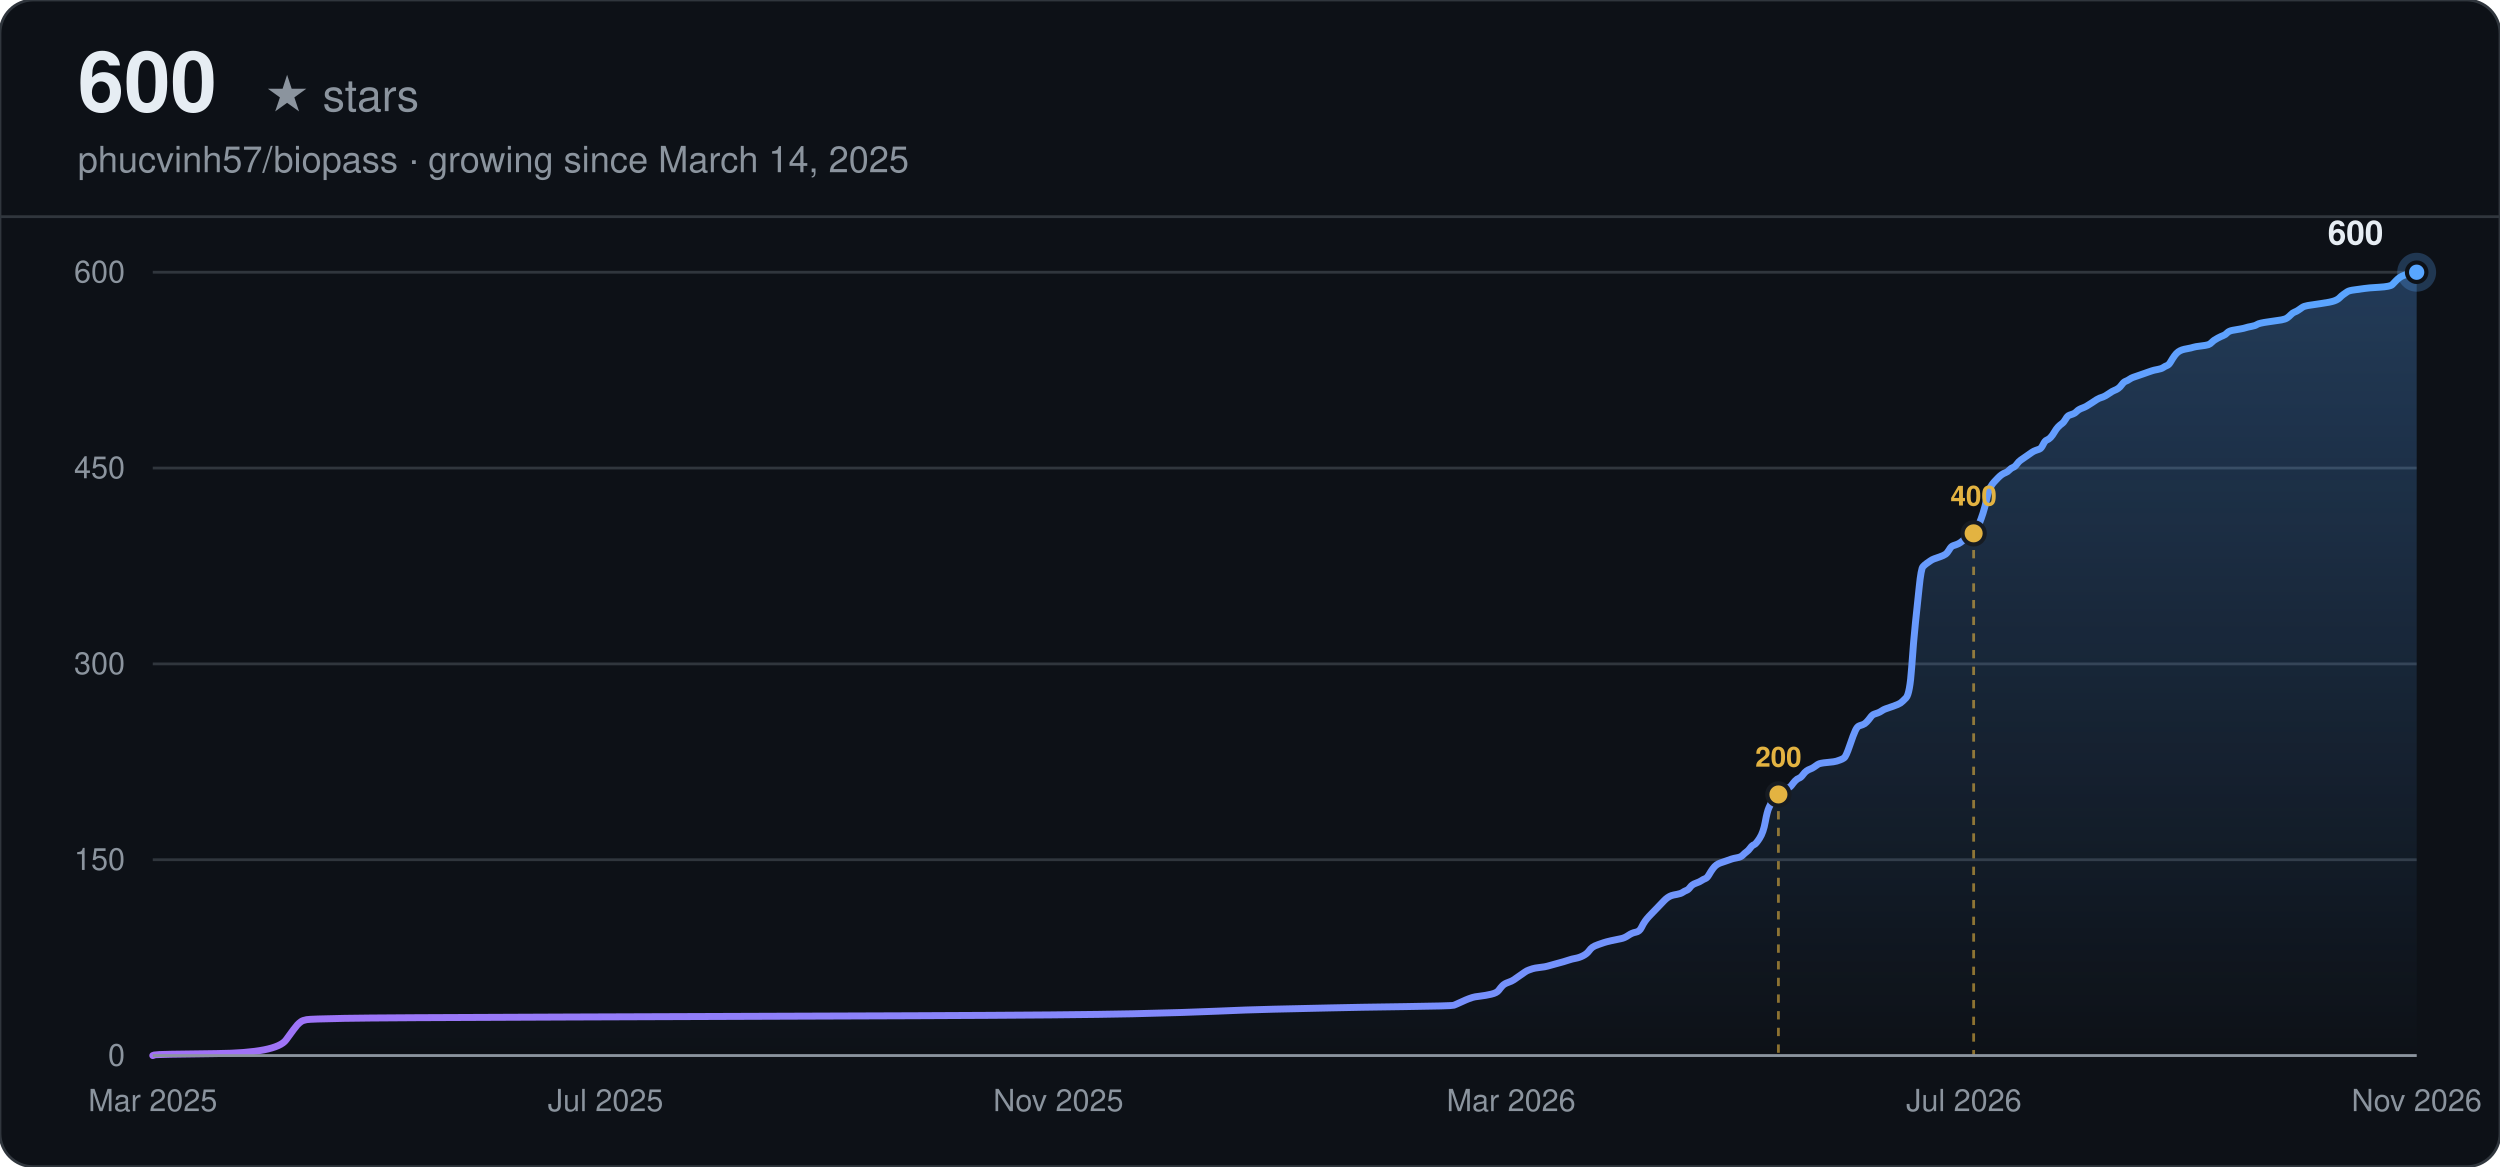
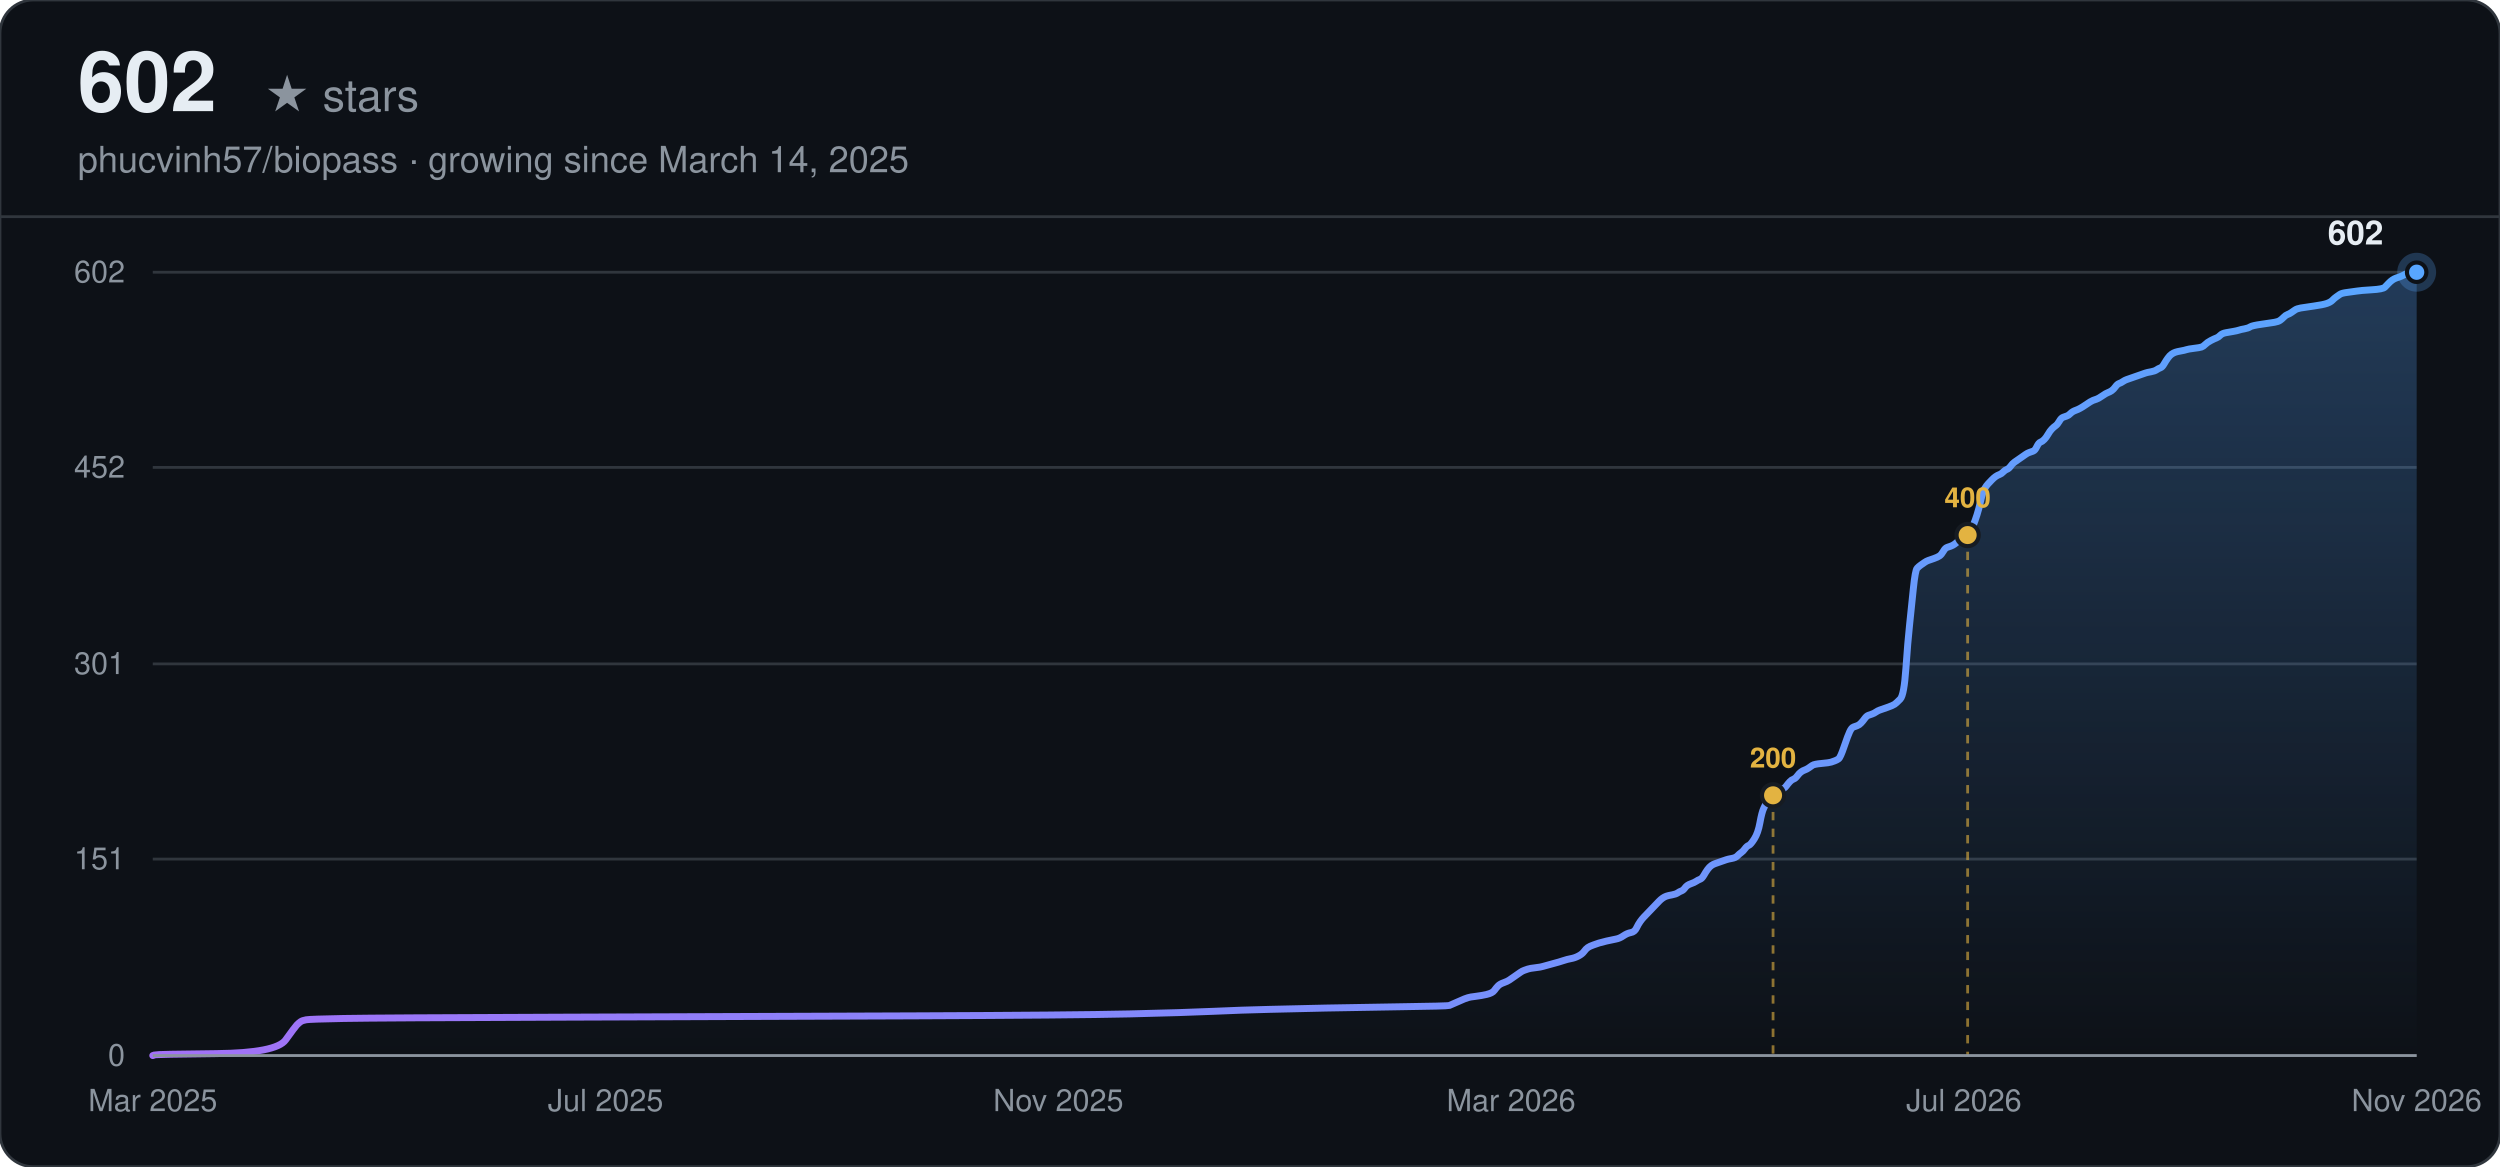
<svg xmlns="http://www.w3.org/2000/svg" width="900" height="420" viewBox="0 0 900 420" font-family="-apple-system, BlinkMacSystemFont, 'Segoe UI', Helvetica, Arial, sans-serif">
  <defs>
    <linearGradient id="line-dark" x1="0" y1="0" x2="1" y2="0">
      <stop offset="0%" stop-color="#a371f7" />
      <stop offset="100%" stop-color="#58a6ff" />
    </linearGradient>
    <linearGradient id="area-dark" x1="0" y1="0" x2="0" y2="1">
      <stop offset="0%" stop-color="#58a6ff" stop-opacity="0.28" />
      <stop offset="100%" stop-color="#58a6ff" stop-opacity="0" />
    </linearGradient>
  </defs>
  <rect width="900" height="420" rx="12" fill="#0d1117" />
  <rect width="900" height="420" rx="12" fill="none" stroke="#30363d" stroke-width="1" />
-   <text x="28" y="40" font-size="30" font-weight="700" fill="#e6edf3">600</text>
+   <text x="28" y="40" font-size="30" font-weight="700" fill="#e6edf3">602</text>
  <text x="28" y="40" font-size="16" fill="#8b949e" dx="67">★ stars</text>
  <text x="28" y="62" font-size="13" fill="#8b949e">phucvinh57/biopass · growing since March 14, 2025</text>
  <line x1="0" y1="78" x2="900" y2="78" stroke="#30363d" stroke-width="1" />
  <line x1="55" y1="380.00" x2="870" y2="380.00" stroke="#30363d" stroke-width="1" />
  <text x="45" y="380.00" text-anchor="end" dominant-baseline="middle" font-size="11" fill="#8b949e">0</text>
-   <line x1="55" y1="309.50" x2="870" y2="309.50" stroke="#30363d" stroke-width="1" />
-   <text x="45" y="309.50" text-anchor="end" dominant-baseline="middle" font-size="11" fill="#8b949e">150</text>
+   <line x1="55" y1="309.27" x2="870" y2="309.27" stroke="#30363d" stroke-width="1" />
+   <text x="45" y="309.27" text-anchor="end" dominant-baseline="middle" font-size="11" fill="#8b949e">151</text>
  <line x1="55" y1="239.00" x2="870" y2="239.00" stroke="#30363d" stroke-width="1" />
-   <text x="45" y="239.00" text-anchor="end" dominant-baseline="middle" font-size="11" fill="#8b949e">300</text>
-   <line x1="55" y1="168.50" x2="870" y2="168.50" stroke="#30363d" stroke-width="1" />
-   <text x="45" y="168.50" text-anchor="end" dominant-baseline="middle" font-size="11" fill="#8b949e">450</text>
+   <text x="45" y="239.00" text-anchor="end" dominant-baseline="middle" font-size="11" fill="#8b949e">301</text>
+   <line x1="55" y1="168.27" x2="870" y2="168.27" stroke="#30363d" stroke-width="1" />
+   <text x="45" y="168.27" text-anchor="end" dominant-baseline="middle" font-size="11" fill="#8b949e">452</text>
  <line x1="55" y1="98.00" x2="870" y2="98.00" stroke="#30363d" stroke-width="1" />
-   <text x="45" y="98.00" text-anchor="end" dominant-baseline="middle" font-size="11" fill="#8b949e">600</text>
+   <text x="45" y="98.00" text-anchor="end" dominant-baseline="middle" font-size="11" fill="#8b949e">602</text>
  <text x="55.00" y="400" text-anchor="middle" font-size="11" fill="#8b949e">Mar 2025</text>
  <text x="218.00" y="400" text-anchor="middle" font-size="11" fill="#8b949e">Jul 2025</text>
  <text x="381.00" y="400" text-anchor="middle" font-size="11" fill="#8b949e">Nov 2025</text>
  <text x="544.00" y="400" text-anchor="middle" font-size="11" fill="#8b949e">Mar 2026</text>
  <text x="707.00" y="400" text-anchor="middle" font-size="11" fill="#8b949e">Jul 2026</text>
  <text x="870.00" y="400" text-anchor="middle" font-size="11" fill="#8b949e">Nov 2026</text>
-   <path d="M55.00,380.00 L55.68,379.76 Q56.35,379.53 77.98,379.29 Q99.60,379.06 102.98,374.36 Q106.36,369.66 107.04,368.96 Q107.71,368.25 108.39,367.78 Q109.06,367.31 110.41,367.07 Q111.77,366.84 123.93,366.61 Q136.09,366.37 203.67,366.13 Q271.25,365.90 329.37,365.66 Q387.49,365.43 407.76,364.96 Q428.03,364.49 438.17,364.02 Q448.31,363.55 458.45,363.31 Q468.58,363.08 478.72,362.85 Q488.86,362.61 505.75,362.38 Q522.65,362.14 523.32,361.90 Q524.00,361.67 526.02,360.73 Q528.05,359.79 528.73,359.56 Q529.40,359.32 530.08,359.09 Q530.75,358.85 532.78,358.62 Q534.81,358.38 536.84,357.91 Q538.86,357.44 539.54,356.50 Q540.22,355.56 540.89,354.86 Q541.57,354.15 542.92,353.68 Q544.27,353.21 544.95,352.74 Q545.62,352.27 546.97,351.33 Q548.33,350.39 549.00,349.92 Q549.68,349.45 550.35,349.22 Q551.03,348.98 551.70,348.75 Q552.38,348.51 554.41,348.27 Q556.43,348.04 557.11,347.81 Q557.79,347.57 560.49,346.87 Q563.19,346.16 564.54,345.69 Q565.90,345.22 567.25,344.99 Q568.60,344.75 569.95,344.04 Q571.30,343.34 571.98,342.40 Q572.65,341.46 573.33,340.99 Q574.00,340.52 575.36,340.05 Q576.71,339.58 577.38,339.35 Q578.06,339.11 580.09,338.64 Q582.11,338.17 583.47,337.94 Q584.82,337.70 586.17,336.76 Q587.52,335.82 588.87,335.59 Q590.22,335.35 590.90,333.94 Q591.58,332.53 592.25,331.59 Q592.93,330.65 593.60,329.94 Q594.28,329.24 594.95,328.53 Q595.63,327.83 596.31,327.13 Q596.98,326.42 597.66,325.72 Q598.33,325.01 599.01,324.31 Q599.68,323.60 600.36,323.13 Q601.04,322.66 601.71,322.42 Q602.39,322.19 603.74,321.96 Q605.09,321.72 605.77,321.25 Q606.44,320.78 607.12,320.54 Q607.79,320.31 608.47,319.37 Q609.15,318.43 610.50,317.96 Q611.85,317.49 612.52,317.02 Q613.20,316.55 613.88,316.31 Q614.55,316.08 615.23,314.90 Q615.90,313.73 616.58,312.79 Q617.26,311.85 617.93,311.38 Q618.61,310.91 619.28,310.67 Q619.96,310.44 620.63,310.21 Q621.31,309.97 621.99,309.74 Q622.66,309.50 623.34,309.26 Q624.01,309.03 625.36,308.79 Q626.72,308.56 627.39,307.86 Q628.07,307.15 628.74,306.68 Q629.42,306.21 630.10,305.27 Q630.77,304.33 631.45,304.10 Q632.12,303.86 633.47,301.75 Q634.83,299.63 635.50,295.87 Q636.18,292.11 636.85,290.70 Q637.53,289.29 638.20,287.88 Q638.88,286.47 639.56,285.53 Q640.23,284.59 640.91,284.36 Q641.58,284.12 642.94,283.88 Q644.29,283.65 644.96,282.71 Q645.64,281.77 646.31,281.06 Q646.99,280.36 647.67,280.13 Q648.34,279.89 649.02,278.95 Q649.69,278.01 650.37,277.54 Q651.04,277.07 651.72,276.84 Q652.40,276.60 653.07,276.13 Q653.75,275.66 654.42,275.19 Q655.10,274.72 657.80,274.49 Q660.51,274.25 661.18,274.01 Q661.86,273.78 662.53,273.54 Q663.21,273.31 663.88,272.84 Q664.56,272.37 665.91,268.38 Q667.26,264.38 667.94,262.97 Q668.62,261.56 669.29,261.32 Q669.97,261.09 670.64,260.86 Q671.32,260.62 671.99,259.91 Q672.67,259.21 673.35,258.27 Q674.02,257.33 674.70,257.10 Q675.37,256.86 676.05,256.63 Q676.72,256.39 677.40,255.92 Q678.08,255.45 678.75,255.21 Q679.43,254.98 681.46,254.27 Q683.48,253.57 684.16,253.10 Q684.83,252.63 686.19,251.22 Q687.54,249.81 688.21,240.18 Q688.89,230.54 689.56,224.19 Q690.24,217.85 690.92,211.27 Q691.59,204.69 692.27,203.99 Q692.94,203.28 693.62,202.81 Q694.30,202.34 694.97,201.87 Q695.65,201.40 696.32,201.17 Q697.00,200.93 698.35,200.46 Q699.70,199.99 700.38,199.52 Q701.05,199.05 701.73,197.88 Q702.40,196.70 703.08,196.47 Q703.76,196.23 704.43,196.00 Q705.11,195.76 705.78,195.29 Q706.46,194.82 707.14,194.12 Q707.81,193.41 708.49,192.94 Q709.16,192.47 709.84,191.76 Q710.51,191.06 711.19,190.59 Q711.87,190.12 712.54,188.47 Q713.22,186.83 713.89,184.72 Q714.57,182.60 715.24,179.55 Q715.92,176.49 716.60,175.31 Q717.27,174.14 717.95,173.44 Q718.62,172.73 719.30,172.02 Q719.98,171.32 720.65,170.85 Q721.33,170.38 722.00,170.15 Q722.68,169.91 723.35,169.20 Q724.03,168.50 724.71,168.26 Q725.38,168.03 726.06,167.09 Q726.73,166.15 727.41,165.68 Q728.08,165.21 729.44,164.27 Q730.79,163.33 731.46,162.86 Q732.14,162.39 732.82,162.16 Q733.49,161.92 734.17,161.69 Q734.84,161.45 735.52,160.04 Q736.19,158.63 736.87,158.40 Q737.55,158.16 738.22,157.46 Q738.90,156.75 739.57,155.57 Q740.25,154.40 740.92,153.69 Q741.60,152.99 742.28,152.52 Q742.95,152.05 743.63,150.88 Q744.30,149.70 744.98,149.47 Q745.66,149.23 746.33,149.00 Q747.01,148.76 747.68,148.06 Q748.36,147.35 749.71,146.88 Q751.06,146.41 753.09,145.00 Q755.12,143.59 755.79,143.35 Q756.47,143.12 757.14,142.88 Q757.82,142.65 759.17,141.71 Q760.52,140.77 761.20,140.53 Q761.87,140.30 762.55,139.83 Q763.23,139.36 763.90,138.42 Q764.58,137.48 765.25,137.25 Q765.93,137.01 766.60,136.54 Q767.28,136.07 767.96,135.83 Q768.63,135.60 769.31,135.37 Q769.98,135.13 770.66,134.90 Q771.33,134.66 772.01,134.43 Q772.69,134.19 773.36,133.95 Q774.04,133.72 774.71,133.49 Q775.39,133.25 776.74,133.01 Q778.09,132.78 778.77,132.31 Q779.44,131.84 780.12,131.60 Q780.80,131.37 781.47,130.19 Q782.15,129.02 782.82,128.08 Q783.50,127.14 784.17,126.67 Q784.85,126.20 785.53,125.97 Q786.20,125.73 787.55,125.50 Q788.91,125.26 789.58,125.02 Q790.26,124.79 792.28,124.56 Q794.31,124.32 794.99,124.09 Q795.66,123.85 796.34,123.15 Q797.01,122.44 798.37,121.73 Q799.72,121.03 800.39,120.79 Q801.07,120.56 801.75,119.85 Q802.42,119.15 803.77,118.91 Q805.12,118.68 806.48,118.44 Q807.83,118.21 808.50,117.97 Q809.18,117.74 810.53,117.50 Q811.88,117.27 812.56,116.80 Q813.23,116.33 816.61,115.86 Q819.99,115.39 821.34,115.16 Q822.69,114.92 823.37,114.45 Q824.05,113.98 824.72,113.28 Q825.40,112.57 826.07,112.34 Q826.75,112.10 827.43,111.63 Q828.10,111.16 828.78,110.69 Q829.45,110.22 830.80,109.99 Q832.16,109.75 835.53,109.28 Q838.91,108.81 840.27,108.34 Q841.62,107.87 842.29,107.16 Q842.97,106.46 843.64,105.99 Q844.32,105.52 845.00,105.05 Q845.67,104.58 847.70,104.34 Q849.73,104.11 851.08,103.87 Q852.43,103.64 856.48,103.41 Q860.54,103.17 861.21,102.47 Q861.89,101.76 862.57,101.05 Q863.24,100.35 863.92,99.88 Q864.59,99.41 865.27,99.18 Q865.95,98.94 866.62,98.71 Q867.30,98.47 868.65,98.24 L870.00,98.00 L870.00,380.00 L55.00,380.00 Z" fill="url(#area-dark)" stroke="none" />
-   <path d="M55.00,380.00 L55.68,379.76 Q56.35,379.53 77.98,379.29 Q99.60,379.06 102.98,374.36 Q106.36,369.66 107.04,368.96 Q107.71,368.25 108.39,367.78 Q109.06,367.31 110.41,367.07 Q111.77,366.84 123.93,366.61 Q136.09,366.37 203.67,366.13 Q271.25,365.90 329.37,365.66 Q387.49,365.43 407.76,364.96 Q428.03,364.49 438.17,364.02 Q448.31,363.55 458.45,363.31 Q468.58,363.08 478.72,362.85 Q488.86,362.61 505.75,362.38 Q522.65,362.14 523.32,361.90 Q524.00,361.67 526.02,360.73 Q528.05,359.79 528.73,359.56 Q529.40,359.32 530.08,359.09 Q530.75,358.85 532.78,358.62 Q534.81,358.38 536.84,357.91 Q538.86,357.44 539.54,356.50 Q540.22,355.56 540.89,354.86 Q541.57,354.15 542.92,353.68 Q544.27,353.21 544.95,352.74 Q545.62,352.27 546.97,351.33 Q548.33,350.39 549.00,349.92 Q549.68,349.45 550.35,349.22 Q551.03,348.98 551.70,348.75 Q552.38,348.51 554.41,348.27 Q556.43,348.04 557.11,347.81 Q557.79,347.57 560.49,346.87 Q563.19,346.16 564.54,345.69 Q565.90,345.22 567.25,344.99 Q568.60,344.75 569.95,344.04 Q571.30,343.34 571.98,342.40 Q572.65,341.46 573.33,340.99 Q574.00,340.52 575.36,340.05 Q576.71,339.58 577.38,339.35 Q578.06,339.11 580.09,338.64 Q582.11,338.17 583.47,337.94 Q584.82,337.70 586.17,336.76 Q587.52,335.82 588.87,335.59 Q590.22,335.35 590.90,333.94 Q591.58,332.53 592.25,331.59 Q592.93,330.65 593.60,329.94 Q594.28,329.24 594.95,328.53 Q595.63,327.83 596.31,327.13 Q596.98,326.42 597.66,325.72 Q598.33,325.01 599.01,324.31 Q599.68,323.60 600.36,323.13 Q601.04,322.66 601.71,322.42 Q602.39,322.19 603.74,321.96 Q605.09,321.72 605.77,321.25 Q606.44,320.78 607.12,320.54 Q607.79,320.31 608.47,319.37 Q609.15,318.43 610.50,317.96 Q611.85,317.49 612.52,317.02 Q613.20,316.55 613.88,316.31 Q614.55,316.08 615.23,314.90 Q615.90,313.73 616.58,312.79 Q617.26,311.85 617.93,311.38 Q618.61,310.91 619.28,310.67 Q619.96,310.44 620.63,310.21 Q621.31,309.97 621.99,309.74 Q622.66,309.50 623.34,309.26 Q624.01,309.03 625.36,308.79 Q626.72,308.56 627.39,307.86 Q628.07,307.15 628.74,306.68 Q629.42,306.21 630.10,305.27 Q630.77,304.33 631.45,304.10 Q632.12,303.86 633.47,301.75 Q634.83,299.63 635.50,295.87 Q636.18,292.11 636.85,290.70 Q637.53,289.29 638.20,287.88 Q638.88,286.47 639.56,285.53 Q640.23,284.59 640.91,284.36 Q641.58,284.12 642.94,283.88 Q644.29,283.65 644.96,282.71 Q645.64,281.77 646.31,281.06 Q646.99,280.36 647.67,280.13 Q648.34,279.89 649.02,278.95 Q649.69,278.01 650.37,277.54 Q651.04,277.07 651.72,276.84 Q652.40,276.60 653.07,276.13 Q653.75,275.66 654.42,275.19 Q655.10,274.72 657.80,274.49 Q660.51,274.25 661.18,274.01 Q661.86,273.78 662.53,273.54 Q663.21,273.31 663.88,272.84 Q664.56,272.37 665.91,268.38 Q667.26,264.38 667.94,262.97 Q668.62,261.56 669.29,261.32 Q669.97,261.09 670.64,260.86 Q671.32,260.62 671.99,259.91 Q672.67,259.21 673.35,258.27 Q674.02,257.33 674.70,257.10 Q675.37,256.86 676.05,256.63 Q676.72,256.39 677.40,255.92 Q678.08,255.45 678.75,255.21 Q679.43,254.98 681.46,254.27 Q683.48,253.57 684.16,253.10 Q684.83,252.63 686.19,251.22 Q687.54,249.81 688.21,240.18 Q688.89,230.54 689.56,224.19 Q690.24,217.85 690.92,211.27 Q691.59,204.69 692.27,203.99 Q692.94,203.28 693.62,202.81 Q694.30,202.34 694.97,201.87 Q695.65,201.40 696.32,201.17 Q697.00,200.93 698.35,200.46 Q699.70,199.99 700.38,199.52 Q701.05,199.05 701.73,197.88 Q702.40,196.70 703.08,196.47 Q703.76,196.23 704.43,196.00 Q705.11,195.76 705.78,195.29 Q706.46,194.82 707.14,194.12 Q707.81,193.41 708.49,192.94 Q709.16,192.47 709.84,191.76 Q710.51,191.06 711.19,190.59 Q711.87,190.12 712.54,188.47 Q713.22,186.83 713.89,184.72 Q714.57,182.60 715.24,179.55 Q715.92,176.49 716.60,175.31 Q717.27,174.14 717.95,173.44 Q718.62,172.73 719.30,172.02 Q719.98,171.32 720.65,170.85 Q721.33,170.38 722.00,170.15 Q722.68,169.91 723.35,169.20 Q724.03,168.50 724.71,168.26 Q725.38,168.03 726.06,167.09 Q726.73,166.15 727.41,165.68 Q728.08,165.21 729.44,164.27 Q730.79,163.33 731.46,162.86 Q732.14,162.39 732.82,162.16 Q733.49,161.92 734.17,161.69 Q734.84,161.45 735.52,160.04 Q736.19,158.63 736.87,158.40 Q737.55,158.16 738.22,157.46 Q738.90,156.75 739.57,155.57 Q740.25,154.40 740.92,153.69 Q741.60,152.99 742.28,152.52 Q742.95,152.05 743.63,150.88 Q744.30,149.70 744.98,149.47 Q745.66,149.23 746.33,149.00 Q747.01,148.76 747.68,148.06 Q748.36,147.35 749.71,146.88 Q751.06,146.41 753.09,145.00 Q755.12,143.59 755.79,143.35 Q756.47,143.12 757.14,142.88 Q757.82,142.65 759.17,141.71 Q760.52,140.77 761.20,140.53 Q761.87,140.30 762.55,139.83 Q763.23,139.36 763.90,138.42 Q764.58,137.48 765.25,137.25 Q765.93,137.01 766.60,136.54 Q767.28,136.07 767.96,135.83 Q768.63,135.60 769.31,135.37 Q769.98,135.13 770.66,134.90 Q771.33,134.66 772.01,134.43 Q772.69,134.19 773.36,133.95 Q774.04,133.72 774.71,133.49 Q775.39,133.25 776.74,133.01 Q778.09,132.78 778.77,132.31 Q779.44,131.84 780.12,131.60 Q780.80,131.37 781.47,130.19 Q782.15,129.02 782.82,128.08 Q783.50,127.14 784.17,126.67 Q784.85,126.20 785.53,125.97 Q786.20,125.73 787.55,125.50 Q788.91,125.26 789.58,125.02 Q790.26,124.79 792.28,124.56 Q794.31,124.32 794.99,124.09 Q795.66,123.85 796.34,123.15 Q797.01,122.44 798.37,121.73 Q799.72,121.03 800.39,120.79 Q801.07,120.56 801.75,119.85 Q802.42,119.15 803.77,118.91 Q805.12,118.68 806.48,118.44 Q807.83,118.21 808.50,117.97 Q809.18,117.74 810.53,117.50 Q811.88,117.27 812.56,116.80 Q813.23,116.33 816.61,115.86 Q819.99,115.39 821.34,115.16 Q822.69,114.92 823.37,114.45 Q824.05,113.98 824.72,113.28 Q825.40,112.57 826.07,112.34 Q826.75,112.10 827.43,111.63 Q828.10,111.16 828.78,110.69 Q829.45,110.22 830.80,109.99 Q832.16,109.75 835.53,109.28 Q838.91,108.81 840.27,108.34 Q841.62,107.87 842.29,107.16 Q842.97,106.46 843.64,105.99 Q844.32,105.52 845.00,105.05 Q845.67,104.58 847.70,104.34 Q849.73,104.11 851.08,103.87 Q852.43,103.64 856.48,103.41 Q860.54,103.17 861.21,102.47 Q861.89,101.76 862.57,101.05 Q863.24,100.35 863.92,99.88 Q864.59,99.41 865.27,99.18 Q865.95,98.94 866.62,98.71 Q867.30,98.47 868.65,98.24 L870.00,98.00" fill="none" stroke="url(#line-dark)" stroke-width="2.5" stroke-linecap="round" />
-   <line x1="640.23" y1="286.00" x2="640.23" y2="380.00" stroke="#e3b341" stroke-width="1" stroke-dasharray="3,3" opacity="0.6" />
-   <circle cx="640.23" cy="286.00" r="4" fill="#e3b341" stroke="#161b22" stroke-width="1.5" />
-   <text x="640.23" y="276.00" text-anchor="middle" font-size="10" font-weight="600" fill="#e3b341">200</text>
-   <line x1="710.51" y1="192.00" x2="710.51" y2="380.00" stroke="#e3b341" stroke-width="1" stroke-dasharray="3,3" opacity="0.6" />
-   <circle cx="710.51" cy="192.00" r="4" fill="#e3b341" stroke="#161b22" stroke-width="1.5" />
-   <text x="710.51" y="182.00" text-anchor="middle" font-size="10" font-weight="600" fill="#e3b341">400</text>
+   <path d="M55.00,380.00 L55.67,379.77 Q56.35,379.53 77.90,379.30 Q99.45,379.06 102.82,374.38 Q106.19,369.69 106.86,368.99 Q107.54,368.29 108.21,367.82 Q108.88,367.35 110.23,367.12 Q111.58,366.88 123.70,366.65 Q135.83,366.42 203.18,366.18 Q270.54,365.95 328.46,365.71 Q386.39,365.48 406.60,365.01 Q426.80,364.54 436.90,364.07 Q447.01,363.60 457.11,363.37 Q467.21,363.14 477.32,362.90 Q487.42,362.67 504.26,362.43 Q521.10,362.20 521.77,361.97 Q522.45,361.73 524.47,360.79 Q526.49,359.86 527.16,359.62 Q527.83,359.39 528.51,359.15 Q529.18,358.92 531.20,358.69 Q533.22,358.45 535.24,357.98 Q537.26,357.51 537.94,356.58 Q538.61,355.64 539.29,354.94 Q539.96,354.24 541.31,353.77 Q542.65,353.30 543.33,352.83 Q544.00,352.36 545.35,351.43 Q546.69,350.49 547.37,350.02 Q548.04,349.55 548.71,349.32 Q549.39,349.08 550.06,348.85 Q550.74,348.61 552.76,348.38 Q554.78,348.15 555.45,347.91 Q556.12,347.68 558.82,346.98 Q561.51,346.27 562.86,345.80 Q564.21,345.34 565.55,345.10 Q566.90,344.87 568.25,344.16 Q569.60,343.46 570.27,342.52 Q570.94,341.59 571.62,341.12 Q572.29,340.65 573.64,340.18 Q574.98,339.71 575.66,339.48 Q576.33,339.25 578.35,338.78 Q580.37,338.31 581.72,338.07 Q583.07,337.84 584.41,336.90 Q585.76,335.97 587.11,335.73 Q588.45,335.50 589.13,334.09 Q589.80,332.69 590.48,331.75 Q591.15,330.81 591.82,330.11 Q592.50,329.41 593.17,328.71 Q593.84,328.00 594.52,327.30 Q595.19,326.60 595.86,325.90 Q596.54,325.19 597.21,324.49 Q597.88,323.79 598.56,323.32 Q599.23,322.85 599.90,322.62 Q600.58,322.38 601.93,322.15 Q603.27,321.91 603.95,321.45 Q604.62,320.98 605.29,320.74 Q605.97,320.51 606.64,319.57 Q607.31,318.63 608.66,318.17 Q610.01,317.70 610.68,317.23 Q611.36,316.76 612.03,316.53 Q612.70,316.29 613.38,315.12 Q614.05,313.95 614.72,313.01 Q615.40,312.08 616.07,311.61 Q616.74,311.14 617.42,310.91 Q618.09,310.67 618.76,310.44 Q619.44,310.20 620.11,309.97 Q620.79,309.73 621.46,309.50 Q622.13,309.27 623.48,309.03 Q624.83,308.80 625.50,308.09 Q626.17,307.39 626.85,306.92 Q627.52,306.46 628.19,305.52 Q628.87,304.58 629.54,304.35 Q630.21,304.11 631.56,302.00 Q632.91,299.90 633.58,296.15 Q634.26,292.40 634.93,291.00 Q635.60,289.59 636.28,288.19 Q636.95,286.78 637.62,285.84 Q638.30,284.91 638.97,284.67 Q639.64,284.44 640.99,284.20 Q642.34,283.97 643.01,283.03 Q643.69,282.10 644.36,281.39 Q645.03,280.69 645.71,280.46 Q646.38,280.22 647.05,279.29 Q647.73,278.35 648.40,277.88 Q649.07,277.41 649.75,277.18 Q650.42,276.94 651.10,276.48 Q651.77,276.01 652.44,275.54 Q653.12,275.07 655.81,274.84 Q658.50,274.60 659.18,274.37 Q659.85,274.13 660.52,273.90 Q661.20,273.66 661.87,273.20 Q662.55,272.73 663.89,268.75 Q665.24,264.76 665.91,263.36 Q666.59,261.95 667.26,261.72 Q667.93,261.49 668.61,261.25 Q669.28,261.02 669.95,260.31 Q670.63,259.61 671.30,258.67 Q671.98,257.74 672.65,257.50 Q673.32,257.27 674.00,257.03 Q674.67,256.80 675.34,256.33 Q676.02,255.86 676.69,255.63 Q677.36,255.40 679.38,254.69 Q681.40,253.99 682.08,253.52 Q682.75,253.05 684.10,251.65 Q685.45,250.24 686.12,240.64 Q686.79,231.04 687.47,224.71 Q688.14,218.39 688.81,211.83 Q689.49,205.27 690.16,204.57 Q690.83,203.87 691.51,203.40 Q692.18,202.93 692.86,202.46 Q693.53,201.99 694.20,201.76 Q694.88,201.52 696.22,201.06 Q697.57,200.59 698.24,200.12 Q698.92,199.65 699.59,198.48 Q700.26,197.31 700.94,197.07 Q701.61,196.84 702.29,196.61 Q702.96,196.37 703.63,195.90 Q704.31,195.44 704.98,194.73 Q705.65,194.03 706.33,193.56 Q707.00,193.09 707.67,192.39 Q708.35,191.69 709.02,191.22 Q709.69,190.75 710.37,189.11 Q711.04,187.47 711.71,185.36 Q712.39,183.26 713.06,180.21 Q713.74,177.17 714.41,176.00 Q715.08,174.82 715.76,174.12 Q716.43,173.42 717.10,172.72 Q717.78,172.01 718.45,171.54 Q719.12,171.08 719.80,170.84 Q720.47,170.61 721.14,169.91 Q721.82,169.20 722.49,168.97 Q723.17,168.73 723.84,167.80 Q724.51,166.86 725.19,166.39 Q725.86,165.92 727.21,164.99 Q728.55,164.05 729.23,163.58 Q729.90,163.11 730.57,162.88 Q731.25,162.64 731.92,162.41 Q732.60,162.18 733.27,160.77 Q733.94,159.37 734.62,159.13 Q735.29,158.90 735.96,158.19 Q736.64,157.49 737.31,156.32 Q737.98,155.15 738.66,154.45 Q739.33,153.74 740.00,153.28 Q740.68,152.81 741.35,151.64 Q742.02,150.47 742.70,150.23 Q743.37,150.00 744.05,149.76 Q744.72,149.53 745.39,148.83 Q746.07,148.12 747.41,147.65 Q748.76,147.19 750.78,145.78 Q752.80,144.38 753.48,144.14 Q754.15,143.91 754.82,143.67 Q755.50,143.44 756.84,142.50 Q758.19,141.56 758.86,141.33 Q759.54,141.10 760.21,140.63 Q760.88,140.16 761.56,139.22 Q762.23,138.29 762.90,138.05 Q763.58,137.82 764.25,137.35 Q764.93,136.88 765.60,136.65 Q766.27,136.41 766.95,136.18 Q767.62,135.94 768.29,135.71 Q768.97,135.48 769.64,135.24 Q770.31,135.01 770.99,134.77 Q771.66,134.54 772.33,134.30 Q773.01,134.07 774.36,133.84 Q775.70,133.60 776.38,133.13 Q777.05,132.66 777.72,132.43 Q778.40,132.20 779.07,131.02 Q779.74,129.85 780.42,128.92 Q781.09,127.98 781.76,127.51 Q782.44,127.04 783.11,126.81 Q783.79,126.57 785.13,126.34 Q786.48,126.11 787.15,125.87 Q787.83,125.64 789.85,125.40 Q791.87,125.17 792.54,124.94 Q793.21,124.70 793.89,124.00 Q794.56,123.30 795.91,122.59 Q797.26,121.89 797.93,121.66 Q798.60,121.42 799.28,120.72 Q799.95,120.02 801.30,119.78 Q802.64,119.55 803.99,119.31 Q805.34,119.08 806.01,118.85 Q806.69,118.61 808.03,118.38 Q809.38,118.14 810.05,117.67 Q810.73,117.21 814.10,116.74 Q817.46,116.27 818.81,116.03 Q820.16,115.80 820.83,115.33 Q821.50,114.86 822.18,114.16 Q822.85,113.46 823.52,113.22 Q824.20,112.99 824.87,112.52 Q825.55,112.05 826.22,111.58 Q826.89,111.12 828.24,110.88 Q829.59,110.65 832.95,110.18 Q836.32,109.71 837.67,109.24 Q839.02,108.77 839.69,108.07 Q840.36,107.37 841.04,106.90 Q841.71,106.43 842.38,105.96 Q843.06,105.50 845.08,105.26 Q847.10,105.03 848.45,104.79 Q849.79,104.56 853.83,104.32 Q857.88,104.09 858.55,103.39 Q859.22,102.68 859.90,101.98 Q860.57,101.28 861.24,100.81 Q861.92,100.34 862.59,100.11 Q863.26,99.87 863.94,99.64 Q864.61,99.41 865.96,98.70 Q867.31,98.00 868.65,98.00 L870.00,98.00 L870.00,380.00 L55.00,380.00 Z" fill="url(#area-dark)" stroke="none" />
+   <path d="M55.00,380.00 L55.67,379.77 Q56.35,379.53 77.90,379.30 Q99.45,379.06 102.82,374.38 Q106.19,369.69 106.86,368.99 Q107.54,368.29 108.21,367.82 Q108.88,367.35 110.23,367.12 Q111.58,366.88 123.70,366.65 Q135.83,366.42 203.18,366.18 Q270.54,365.95 328.46,365.71 Q386.39,365.48 406.60,365.01 Q426.80,364.54 436.90,364.07 Q447.01,363.60 457.11,363.37 Q467.21,363.14 477.32,362.90 Q487.42,362.67 504.26,362.43 Q521.10,362.20 521.77,361.97 Q522.45,361.73 524.47,360.79 Q526.49,359.86 527.16,359.62 Q527.83,359.39 528.51,359.15 Q529.18,358.92 531.20,358.69 Q533.22,358.45 535.24,357.98 Q537.26,357.51 537.94,356.58 Q538.61,355.64 539.29,354.94 Q539.96,354.24 541.31,353.77 Q542.65,353.30 543.33,352.83 Q544.00,352.36 545.35,351.43 Q546.69,350.49 547.37,350.02 Q548.04,349.55 548.71,349.32 Q549.39,349.08 550.06,348.85 Q550.74,348.61 552.76,348.38 Q554.78,348.15 555.45,347.91 Q556.12,347.68 558.82,346.98 Q561.51,346.27 562.86,345.80 Q564.21,345.34 565.55,345.10 Q566.90,344.87 568.25,344.16 Q569.60,343.46 570.27,342.52 Q570.94,341.59 571.62,341.12 Q572.29,340.65 573.64,340.18 Q574.98,339.71 575.66,339.48 Q576.33,339.25 578.35,338.78 Q580.37,338.31 581.72,338.07 Q583.07,337.84 584.41,336.90 Q585.76,335.97 587.11,335.73 Q588.45,335.50 589.13,334.09 Q589.80,332.69 590.48,331.75 Q591.15,330.81 591.82,330.11 Q592.50,329.41 593.17,328.71 Q593.84,328.00 594.52,327.30 Q595.19,326.60 595.86,325.90 Q596.54,325.19 597.21,324.49 Q597.88,323.79 598.56,323.32 Q599.23,322.85 599.90,322.62 Q600.58,322.38 601.93,322.15 Q603.27,321.91 603.95,321.45 Q604.62,320.98 605.29,320.74 Q605.97,320.51 606.64,319.57 Q607.31,318.63 608.66,318.17 Q610.01,317.70 610.68,317.23 Q611.36,316.76 612.03,316.53 Q612.70,316.29 613.38,315.12 Q614.05,313.95 614.72,313.01 Q615.40,312.08 616.07,311.61 Q616.74,311.14 617.42,310.91 Q618.09,310.67 618.76,310.44 Q619.44,310.20 620.11,309.97 Q620.79,309.73 621.46,309.50 Q622.13,309.27 623.48,309.03 Q624.83,308.80 625.50,308.09 Q626.17,307.39 626.85,306.92 Q627.52,306.46 628.19,305.52 Q628.87,304.58 629.54,304.35 Q630.21,304.11 631.56,302.00 Q632.91,299.90 633.58,296.15 Q634.26,292.40 634.93,291.00 Q635.60,289.59 636.28,288.19 Q636.95,286.78 637.62,285.84 Q638.30,284.91 638.97,284.67 Q639.64,284.44 640.99,284.20 Q642.34,283.97 643.01,283.03 Q643.69,282.10 644.36,281.39 Q645.03,280.69 645.71,280.46 Q646.38,280.22 647.05,279.29 Q647.73,278.35 648.40,277.88 Q649.07,277.41 649.75,277.18 Q650.42,276.94 651.10,276.48 Q651.77,276.01 652.44,275.54 Q653.12,275.07 655.81,274.84 Q658.50,274.60 659.18,274.37 Q659.85,274.13 660.52,273.90 Q661.20,273.66 661.87,273.20 Q662.55,272.73 663.89,268.75 Q665.24,264.76 665.91,263.36 Q666.59,261.95 667.26,261.72 Q667.93,261.49 668.61,261.25 Q669.28,261.02 669.95,260.31 Q670.63,259.61 671.30,258.67 Q671.98,257.74 672.65,257.50 Q673.32,257.27 674.00,257.03 Q674.67,256.80 675.34,256.33 Q676.02,255.86 676.69,255.63 Q677.36,255.40 679.38,254.69 Q681.40,253.99 682.08,253.52 Q682.75,253.05 684.10,251.65 Q685.45,250.24 686.12,240.64 Q686.79,231.04 687.47,224.71 Q688.14,218.39 688.81,211.83 Q689.49,205.27 690.16,204.57 Q690.83,203.87 691.51,203.40 Q692.18,202.93 692.86,202.46 Q693.53,201.99 694.20,201.76 Q694.88,201.52 696.22,201.06 Q697.57,200.59 698.24,200.12 Q698.92,199.65 699.59,198.48 Q700.26,197.31 700.94,197.07 Q701.61,196.84 702.29,196.61 Q702.96,196.37 703.63,195.90 Q704.31,195.44 704.98,194.73 Q705.65,194.03 706.33,193.56 Q707.00,193.09 707.67,192.39 Q708.35,191.69 709.02,191.22 Q709.69,190.75 710.37,189.11 Q711.04,187.47 711.71,185.36 Q712.39,183.26 713.06,180.21 Q713.74,177.17 714.41,176.00 Q715.08,174.82 715.76,174.12 Q716.43,173.42 717.10,172.72 Q717.78,172.01 718.45,171.54 Q719.12,171.08 719.80,170.84 Q720.47,170.61 721.14,169.91 Q721.82,169.20 722.49,168.97 Q723.17,168.73 723.84,167.80 Q724.51,166.86 725.19,166.39 Q725.86,165.92 727.21,164.99 Q728.55,164.05 729.23,163.58 Q729.90,163.11 730.57,162.88 Q731.25,162.64 731.92,162.41 Q732.60,162.18 733.27,160.77 Q733.94,159.37 734.62,159.13 Q735.29,158.90 735.96,158.19 Q736.64,157.49 737.31,156.32 Q737.98,155.15 738.66,154.45 Q739.33,153.74 740.00,153.28 Q740.68,152.81 741.35,151.64 Q742.02,150.47 742.70,150.23 Q743.37,150.00 744.05,149.76 Q744.72,149.53 745.39,148.83 Q746.07,148.12 747.41,147.65 Q748.76,147.19 750.78,145.78 Q752.80,144.38 753.48,144.14 Q754.15,143.91 754.82,143.67 Q755.50,143.44 756.84,142.50 Q758.19,141.56 758.86,141.33 Q759.54,141.10 760.21,140.63 Q760.88,140.16 761.56,139.22 Q762.23,138.29 762.90,138.05 Q763.58,137.82 764.25,137.35 Q764.93,136.88 765.60,136.65 Q766.27,136.41 766.95,136.18 Q767.62,135.94 768.29,135.71 Q768.97,135.48 769.64,135.24 Q770.31,135.01 770.99,134.77 Q771.66,134.54 772.33,134.30 Q773.01,134.07 774.36,133.84 Q775.70,133.60 776.38,133.13 Q777.05,132.66 777.72,132.43 Q778.40,132.20 779.07,131.02 Q779.74,129.85 780.42,128.92 Q781.09,127.98 781.76,127.51 Q782.44,127.04 783.11,126.81 Q783.79,126.57 785.13,126.34 Q786.48,126.11 787.15,125.87 Q787.83,125.64 789.85,125.40 Q791.87,125.17 792.54,124.94 Q793.21,124.70 793.89,124.00 Q794.56,123.30 795.91,122.59 Q797.26,121.89 797.93,121.66 Q798.60,121.42 799.28,120.72 Q799.95,120.02 801.30,119.78 Q802.64,119.55 803.99,119.31 Q805.34,119.08 806.01,118.85 Q806.69,118.61 808.03,118.38 Q809.38,118.14 810.05,117.67 Q810.73,117.21 814.10,116.74 Q817.46,116.27 818.81,116.03 Q820.16,115.80 820.83,115.33 Q821.50,114.86 822.18,114.16 Q822.85,113.46 823.52,113.22 Q824.20,112.99 824.87,112.52 Q825.55,112.05 826.22,111.58 Q826.89,111.12 828.24,110.88 Q829.59,110.65 832.95,110.18 Q836.32,109.71 837.67,109.24 Q839.02,108.77 839.69,108.07 Q840.36,107.37 841.04,106.90 Q841.71,106.43 842.38,105.96 Q843.06,105.50 845.08,105.26 Q847.10,105.03 848.45,104.79 Q849.79,104.56 853.83,104.32 Q857.88,104.09 858.55,103.39 Q859.22,102.68 859.90,101.98 Q860.57,101.28 861.24,100.81 Q861.92,100.34 862.59,100.11 Q863.26,99.87 863.94,99.64 Q864.61,99.41 865.96,98.70 Q867.31,98.00 868.65,98.00 L870.00,98.00" fill="none" stroke="url(#line-dark)" stroke-width="2.5" stroke-linecap="round" />
+   <line x1="638.30" y1="286.31" x2="638.30" y2="380.00" stroke="#e3b341" stroke-width="1" stroke-dasharray="3,3" opacity="0.6" />
+   <circle cx="638.30" cy="286.31" r="4" fill="#e3b341" stroke="#161b22" stroke-width="1.5" />
+   <text x="638.30" y="276.31" text-anchor="middle" font-size="10" font-weight="600" fill="#e3b341">200</text>
+   <line x1="708.35" y1="192.62" x2="708.35" y2="380.00" stroke="#e3b341" stroke-width="1" stroke-dasharray="3,3" opacity="0.6" />
+   <circle cx="708.35" cy="192.62" r="4" fill="#e3b341" stroke="#161b22" stroke-width="1.5" />
+   <text x="708.35" y="182.62" text-anchor="middle" font-size="10" font-weight="600" fill="#e3b341">400</text>
  <circle cx="870.00" cy="98.00" r="7" fill="#58a6ff" opacity="0.25" />
  <circle cx="870.00" cy="98.00" r="3.5" fill="#58a6ff" stroke="#0d1117" stroke-width="1.5" />
-   <text x="858.00" y="88.00" text-anchor="end" font-size="12" font-weight="600" fill="#e6edf3">600</text>
+   <text x="858.00" y="88.00" text-anchor="end" font-size="12" font-weight="600" fill="#e6edf3">602</text>
  <line x1="55" y1="380.00" x2="870" y2="380.00" stroke="#8b949e" stroke-width="1" />
</svg>
